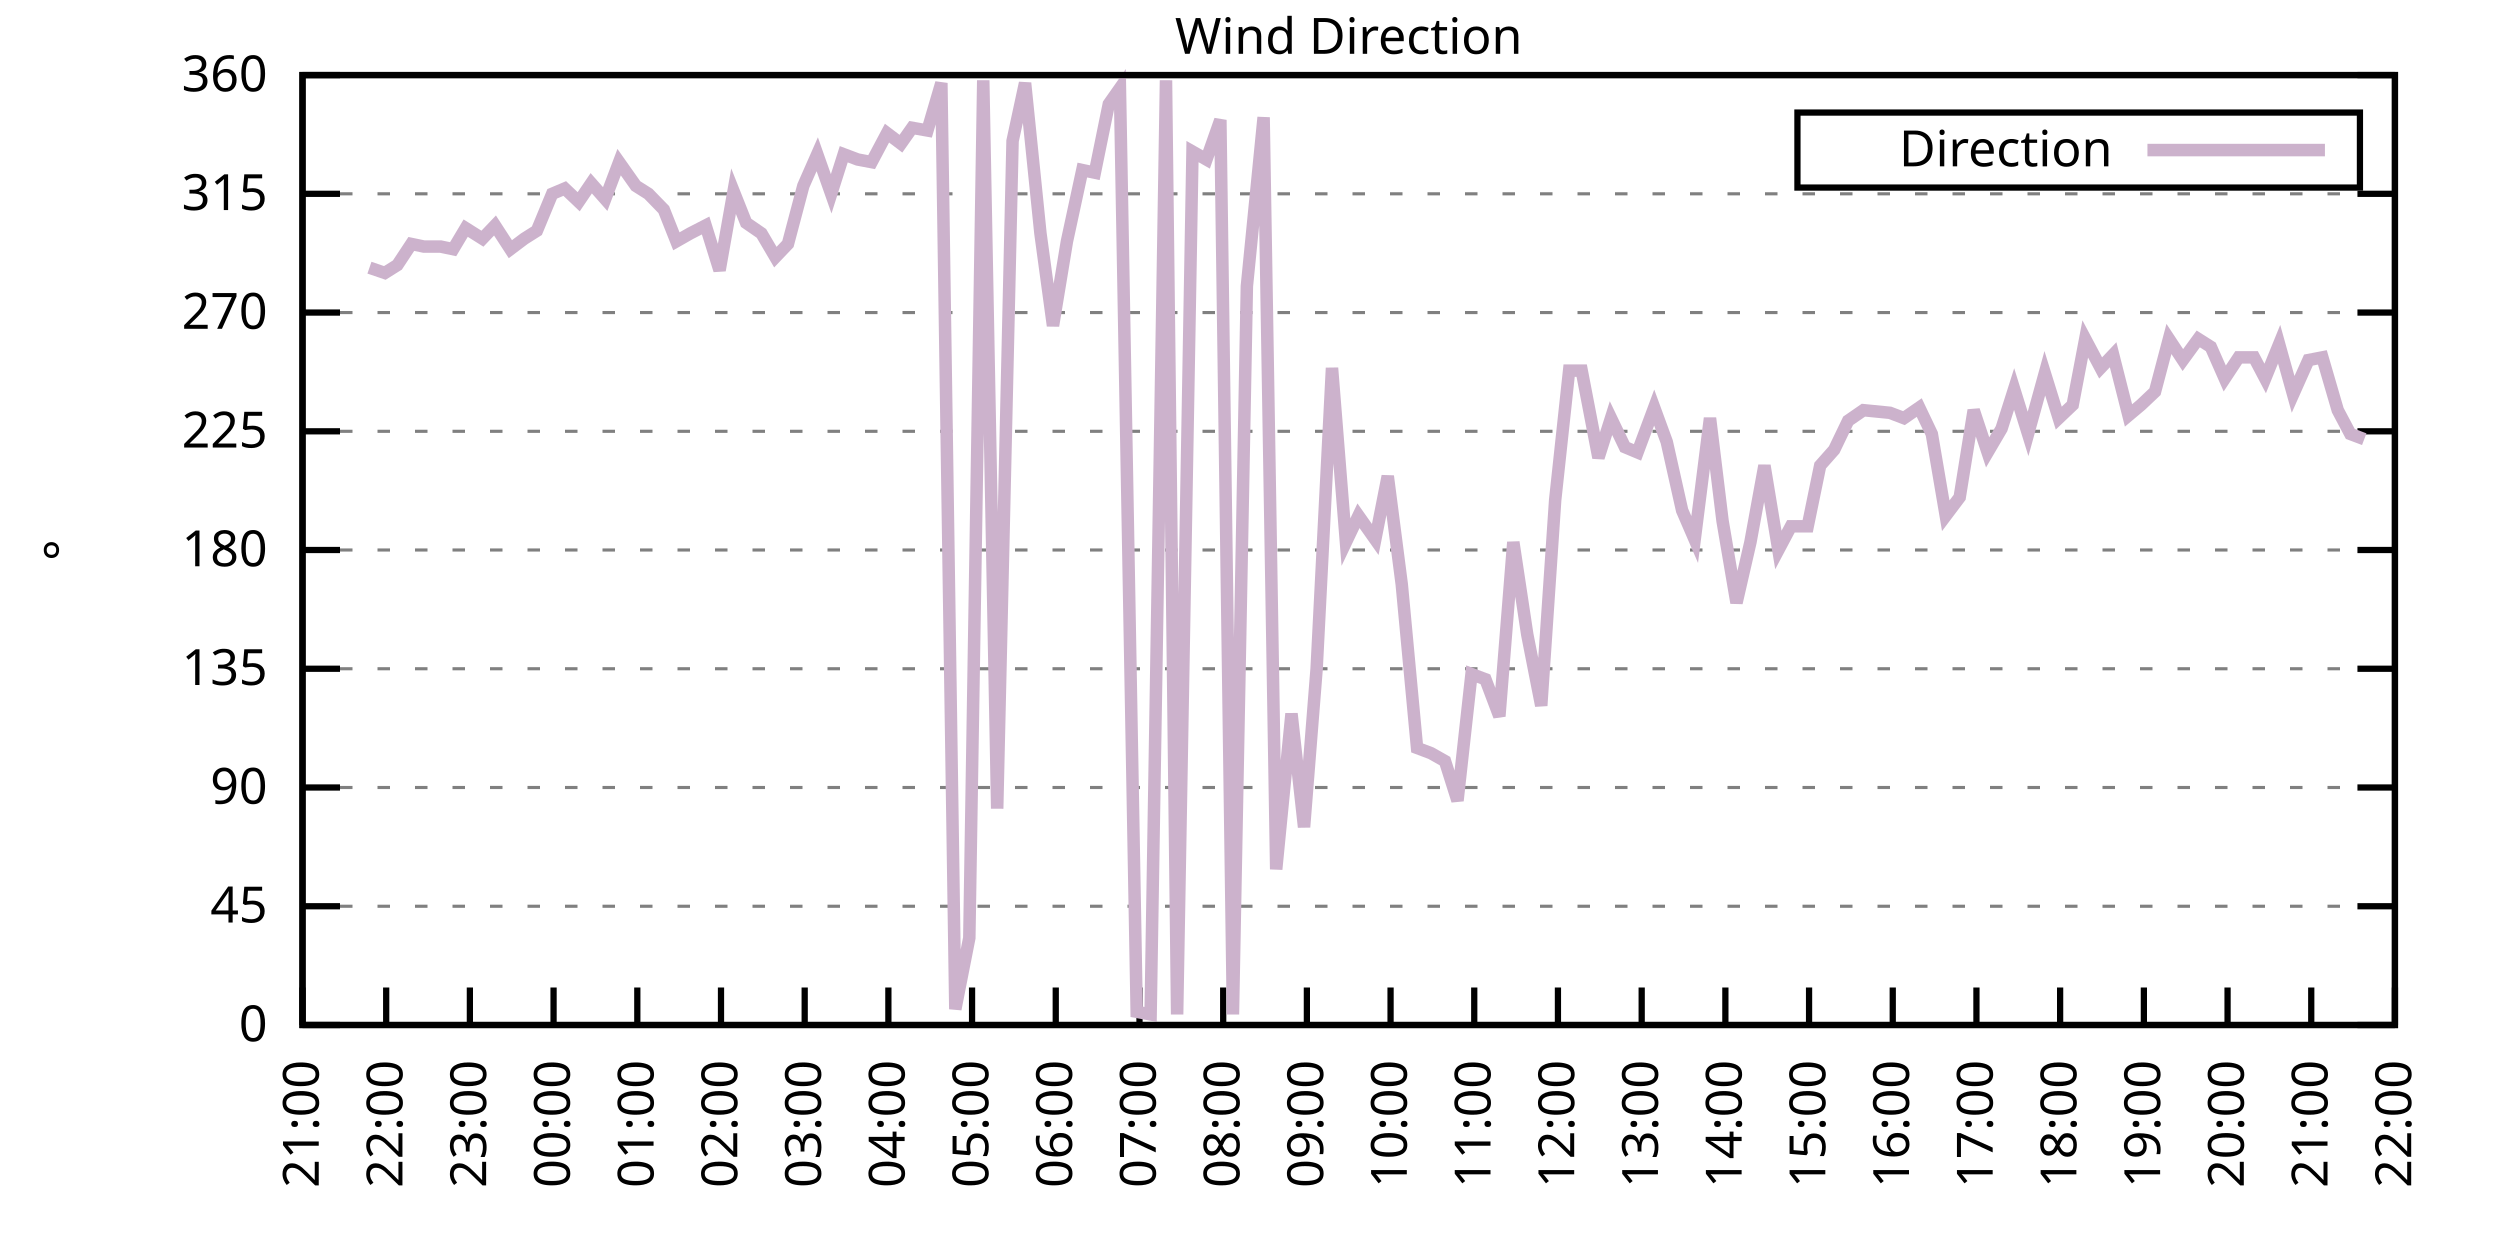
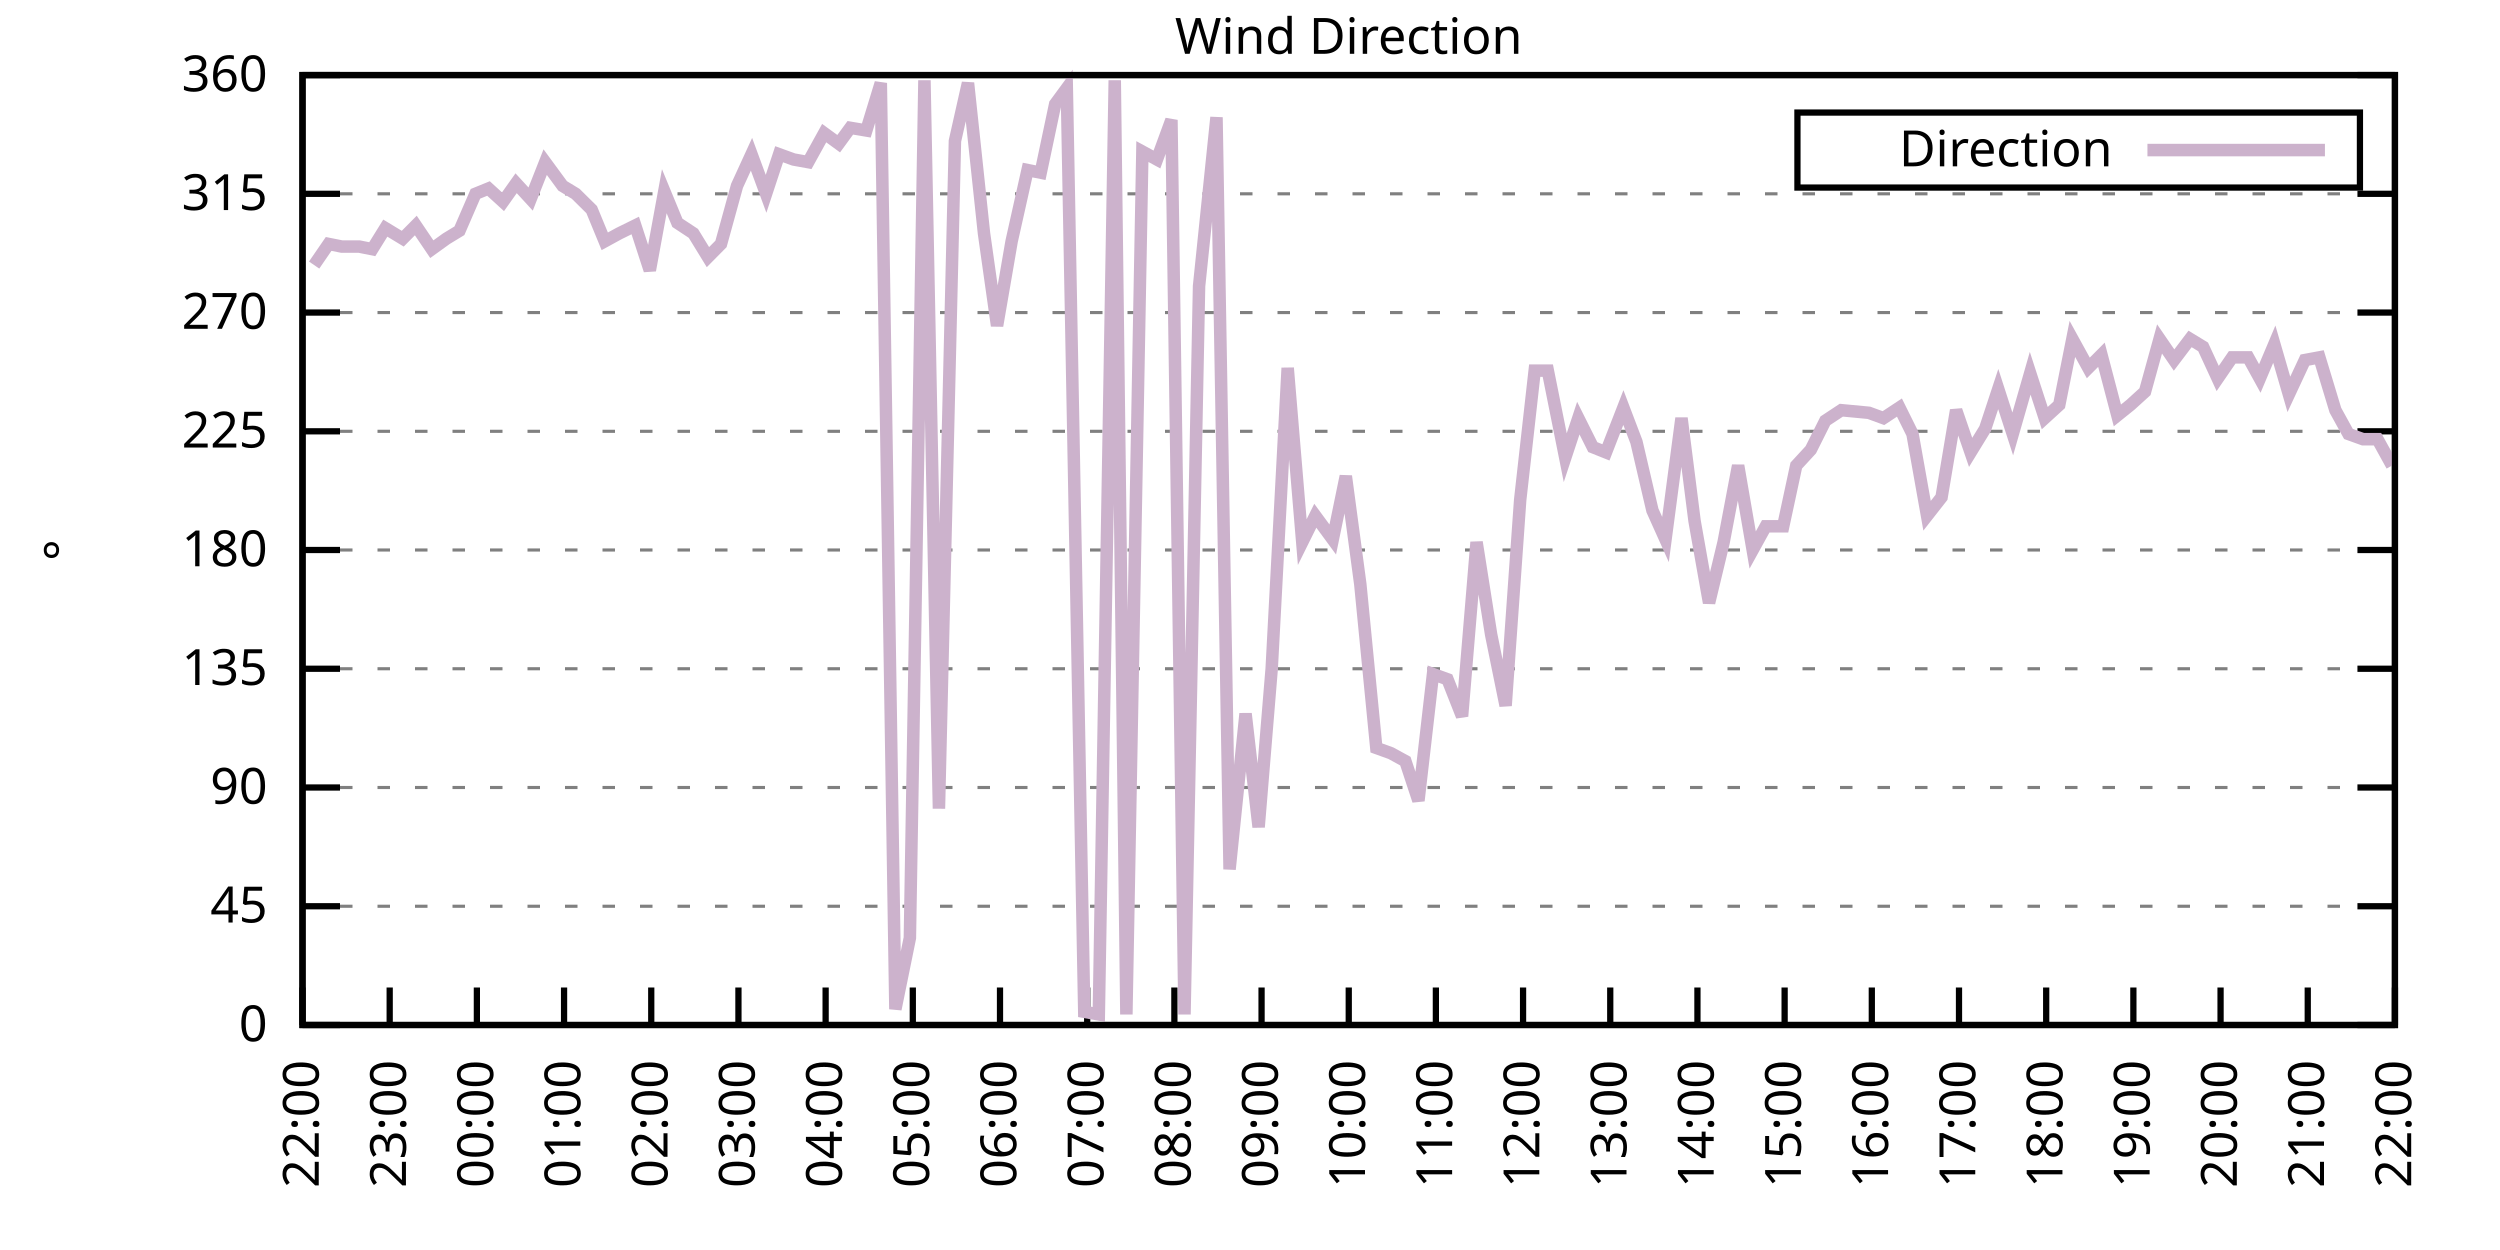
<svg xmlns="http://www.w3.org/2000/svg" xmlns:xlink="http://www.w3.org/1999/xlink" width="400" height="200" viewBox="0 0 400 200">
  <g id="gnuplot_canvas">
    <rect x="0" y="0" width="400" height="200" fill="none" />
    <defs>
      <circle id="gpDot" r="0.5" stroke-width="0.5" stroke="currentColor" />
      <path id="gpPt0" stroke-width="0.333" stroke="currentColor" d="M-1,0 h2 M0,-1 v2" />
      <path id="gpPt1" stroke-width="0.333" stroke="currentColor" d="M-1,-1 L1,1 M1,-1 L-1,1" />
      <path id="gpPt2" stroke-width="0.333" stroke="currentColor" d="M-1,0 L1,0 M0,-1 L0,1 M-1,-1 L1,1 M-1,1 L1,-1" />
      <rect id="gpPt3" stroke-width="0.333" stroke="currentColor" x="-1" y="-1" width="2" height="2" />
      <rect id="gpPt4" stroke-width="0.333" stroke="currentColor" fill="currentColor" x="-1" y="-1" width="2" height="2" />
      <circle id="gpPt5" stroke-width="0.333" stroke="currentColor" cx="0" cy="0" r="1" />
      <use xlink:href="#gpPt5" id="gpPt6" fill="currentColor" stroke="none" />
      <path id="gpPt7" stroke-width="0.333" stroke="currentColor" d="M0,-1.33 L-1.33,0.67 L1.33,0.67 z" />
      <use xlink:href="#gpPt7" id="gpPt8" fill="currentColor" stroke="none" />
      <use xlink:href="#gpPt7" id="gpPt9" stroke="currentColor" transform="rotate(180)" />
      <use xlink:href="#gpPt9" id="gpPt10" fill="currentColor" stroke="none" />
      <use xlink:href="#gpPt3" id="gpPt11" stroke="currentColor" transform="rotate(45)" />
      <use xlink:href="#gpPt11" id="gpPt12" fill="currentColor" stroke="none" />
      <path id="gpPt13" stroke-width="0.333" stroke="currentColor" d="M0,1.330 L1.265,0.411 L0.782,-1.067 L-0.782,-1.076 L-1.265,0.411 z" />
      <use xlink:href="#gpPt13" id="gpPt14" fill="currentColor" stroke="none" />
      <filter id="textbox" filterUnits="objectBoundingBox" x="0" y="0" height="1" width="1">
        <feFlood flood-color="white" flood-opacity="1" result="bgnd" />
        <feComposite in="SourceGraphic" in2="bgnd" operator="atop" />
      </filter>
      <filter id="greybox" filterUnits="objectBoundingBox" x="0" y="0" height="1" width="1">
        <feFlood flood-color="lightgrey" flood-opacity="1" result="grey" />
        <feComposite in="SourceGraphic" in2="grey" operator="atop" />
      </filter>
    </defs>
    <g fill="none" color="white" stroke="currentColor" stroke-width="1.00" stroke-linecap="butt" stroke-linejoin="miter">
</g>
    <g fill="none" color="black" stroke="currentColor" stroke-width="1.00" stroke-linecap="butt" stroke-linejoin="miter">
      <g stroke="none" shape-rendering="crispEdges">
        <polygon fill="rgb(255, 255, 255)" points="48.40,164.00 383.18,164.00 383.18,12.02 48.40,12.02 " />
      </g>
    </g>
    <g fill="none" color="black" stroke="currentColor" stroke-width="1.00" stroke-linecap="butt" stroke-linejoin="miter">
</g>
    <g fill="none" color="black" stroke="black" stroke-width="0.50" stroke-linecap="butt" stroke-linejoin="miter">
</g>
    <g fill="none" color="gray" stroke="currentColor" stroke-width="0.50" stroke-linecap="butt" stroke-linejoin="miter">
      <path stroke="gray" stroke-dasharray="2,4" class="gridline" d="M48.40,164.00 L383.19,164.00  " />
    </g>
    <g fill="none" color="gray" stroke="gray" stroke-width="1.00" stroke-linecap="butt" stroke-linejoin="miter">
</g>
    <g fill="none" color="black" stroke="currentColor" stroke-width="1.00" stroke-linecap="butt" stroke-linejoin="miter">
      <path stroke="black" d="M48.40,164.00 L54.40,164.00 M383.19,164.00 L377.19,164.00  " />
      <g transform="translate(42.80,166.60)" stroke="none" fill="black" font-family="Sans" font-size="8.00" text-anchor="end">
        <text>
          <tspan font-family="Sans"> 0</tspan>
        </text>
      </g>
    </g>
    <g fill="none" color="black" stroke="currentColor" stroke-width="1.00" stroke-linecap="butt" stroke-linejoin="miter">
</g>
    <g fill="none" color="black" stroke="black" stroke-width="0.50" stroke-linecap="butt" stroke-linejoin="miter">
</g>
    <g fill="none" color="gray" stroke="currentColor" stroke-width="0.50" stroke-linecap="butt" stroke-linejoin="miter">
      <path stroke="gray" stroke-dasharray="2,4" class="gridline" d="M48.40,145.00 L383.19,145.00  " />
    </g>
    <g fill="none" color="gray" stroke="gray" stroke-width="1.00" stroke-linecap="butt" stroke-linejoin="miter">
</g>
    <g fill="none" color="black" stroke="currentColor" stroke-width="1.00" stroke-linecap="butt" stroke-linejoin="miter">
      <path stroke="black" d="M48.40,145.00 L54.40,145.00 M383.19,145.00 L377.19,145.00  " />
      <g transform="translate(42.80,147.60)" stroke="none" fill="black" font-family="Sans" font-size="8.00" text-anchor="end">
        <text>
          <tspan font-family="Sans"> 45</tspan>
        </text>
      </g>
    </g>
    <g fill="none" color="black" stroke="currentColor" stroke-width="1.00" stroke-linecap="butt" stroke-linejoin="miter">
</g>
    <g fill="none" color="black" stroke="black" stroke-width="0.50" stroke-linecap="butt" stroke-linejoin="miter">
</g>
    <g fill="none" color="gray" stroke="currentColor" stroke-width="0.50" stroke-linecap="butt" stroke-linejoin="miter">
      <path stroke="gray" stroke-dasharray="2,4" class="gridline" d="M48.40,126.00 L383.19,126.00  " />
    </g>
    <g fill="none" color="gray" stroke="gray" stroke-width="1.00" stroke-linecap="butt" stroke-linejoin="miter">
</g>
    <g fill="none" color="black" stroke="currentColor" stroke-width="1.00" stroke-linecap="butt" stroke-linejoin="miter">
      <path stroke="black" d="M48.40,126.00 L54.40,126.00 M383.19,126.00 L377.19,126.00  " />
      <g transform="translate(42.80,128.60)" stroke="none" fill="black" font-family="Sans" font-size="8.00" text-anchor="end">
        <text>
          <tspan font-family="Sans"> 90</tspan>
        </text>
      </g>
    </g>
    <g fill="none" color="black" stroke="currentColor" stroke-width="1.00" stroke-linecap="butt" stroke-linejoin="miter">
</g>
    <g fill="none" color="black" stroke="black" stroke-width="0.50" stroke-linecap="butt" stroke-linejoin="miter">
</g>
    <g fill="none" color="gray" stroke="currentColor" stroke-width="0.50" stroke-linecap="butt" stroke-linejoin="miter">
      <path stroke="gray" stroke-dasharray="2,4" class="gridline" d="M48.40,107.00 L383.19,107.00  " />
    </g>
    <g fill="none" color="gray" stroke="gray" stroke-width="1.00" stroke-linecap="butt" stroke-linejoin="miter">
</g>
    <g fill="none" color="black" stroke="currentColor" stroke-width="1.00" stroke-linecap="butt" stroke-linejoin="miter">
      <path stroke="black" d="M48.40,107.00 L54.40,107.00 M383.19,107.00 L377.19,107.00  " />
      <g transform="translate(42.80,109.60)" stroke="none" fill="black" font-family="Sans" font-size="8.00" text-anchor="end">
        <text>
          <tspan font-family="Sans"> 135</tspan>
        </text>
      </g>
    </g>
    <g fill="none" color="black" stroke="currentColor" stroke-width="1.00" stroke-linecap="butt" stroke-linejoin="miter">
</g>
    <g fill="none" color="black" stroke="black" stroke-width="0.50" stroke-linecap="butt" stroke-linejoin="miter">
</g>
    <g fill="none" color="gray" stroke="currentColor" stroke-width="0.50" stroke-linecap="butt" stroke-linejoin="miter">
      <path stroke="gray" stroke-dasharray="2,4" class="gridline" d="M48.40,88.00 L383.19,88.00  " />
    </g>
    <g fill="none" color="gray" stroke="gray" stroke-width="1.00" stroke-linecap="butt" stroke-linejoin="miter">
</g>
    <g fill="none" color="black" stroke="currentColor" stroke-width="1.00" stroke-linecap="butt" stroke-linejoin="miter">
      <path stroke="black" d="M48.40,88.00 L54.40,88.00 M383.19,88.00 L377.19,88.00  " />
      <g transform="translate(42.80,90.60)" stroke="none" fill="black" font-family="Sans" font-size="8.00" text-anchor="end">
        <text>
          <tspan font-family="Sans"> 180</tspan>
        </text>
      </g>
    </g>
    <g fill="none" color="black" stroke="currentColor" stroke-width="1.00" stroke-linecap="butt" stroke-linejoin="miter">
</g>
    <g fill="none" color="black" stroke="black" stroke-width="0.50" stroke-linecap="butt" stroke-linejoin="miter">
</g>
    <g fill="none" color="gray" stroke="currentColor" stroke-width="0.50" stroke-linecap="butt" stroke-linejoin="miter">
      <path stroke="gray" stroke-dasharray="2,4" class="gridline" d="M48.40,69.01 L383.19,69.01  " />
    </g>
    <g fill="none" color="gray" stroke="gray" stroke-width="1.00" stroke-linecap="butt" stroke-linejoin="miter">
</g>
    <g fill="none" color="black" stroke="currentColor" stroke-width="1.00" stroke-linecap="butt" stroke-linejoin="miter">
      <path stroke="black" d="M48.40,69.01 L54.40,69.01 M383.19,69.01 L377.19,69.01  " />
      <g transform="translate(42.80,71.61)" stroke="none" fill="black" font-family="Sans" font-size="8.00" text-anchor="end">
        <text>
          <tspan font-family="Sans"> 225</tspan>
        </text>
      </g>
    </g>
    <g fill="none" color="black" stroke="currentColor" stroke-width="1.00" stroke-linecap="butt" stroke-linejoin="miter">
</g>
    <g fill="none" color="black" stroke="black" stroke-width="0.50" stroke-linecap="butt" stroke-linejoin="miter">
</g>
    <g fill="none" color="gray" stroke="currentColor" stroke-width="0.50" stroke-linecap="butt" stroke-linejoin="miter">
      <path stroke="gray" stroke-dasharray="2,4" class="gridline" d="M48.40,50.01 L383.19,50.01  " />
    </g>
    <g fill="none" color="gray" stroke="gray" stroke-width="1.00" stroke-linecap="butt" stroke-linejoin="miter">
</g>
    <g fill="none" color="black" stroke="currentColor" stroke-width="1.00" stroke-linecap="butt" stroke-linejoin="miter">
      <path stroke="black" d="M48.40,50.01 L54.40,50.01 M383.19,50.01 L377.19,50.01  " />
      <g transform="translate(42.80,52.61)" stroke="none" fill="black" font-family="Sans" font-size="8.00" text-anchor="end">
        <text>
          <tspan font-family="Sans"> 270</tspan>
        </text>
      </g>
    </g>
    <g fill="none" color="black" stroke="currentColor" stroke-width="1.00" stroke-linecap="butt" stroke-linejoin="miter">
</g>
    <g fill="none" color="black" stroke="black" stroke-width="0.50" stroke-linecap="butt" stroke-linejoin="miter">
</g>
    <g fill="none" color="gray" stroke="currentColor" stroke-width="0.50" stroke-linecap="butt" stroke-linejoin="miter">
      <path stroke="gray" stroke-dasharray="2,4" class="gridline" d="M48.40,31.01 L383.19,31.01  " />
    </g>
    <g fill="none" color="gray" stroke="gray" stroke-width="1.00" stroke-linecap="butt" stroke-linejoin="miter">
</g>
    <g fill="none" color="black" stroke="currentColor" stroke-width="1.00" stroke-linecap="butt" stroke-linejoin="miter">
      <path stroke="black" d="M48.40,31.01 L54.40,31.01 M383.19,31.01 L377.19,31.01  " />
      <g transform="translate(42.80,33.61)" stroke="none" fill="black" font-family="Sans" font-size="8.00" text-anchor="end">
        <text>
          <tspan font-family="Sans"> 315</tspan>
        </text>
      </g>
    </g>
    <g fill="none" color="black" stroke="currentColor" stroke-width="1.00" stroke-linecap="butt" stroke-linejoin="miter">
</g>
    <g fill="none" color="black" stroke="black" stroke-width="0.50" stroke-linecap="butt" stroke-linejoin="miter">
</g>
    <g fill="none" color="gray" stroke="currentColor" stroke-width="0.50" stroke-linecap="butt" stroke-linejoin="miter">
      <path stroke="gray" stroke-dasharray="2,4" class="gridline" d="M48.40,12.01 L383.19,12.01  " />
    </g>
    <g fill="none" color="gray" stroke="gray" stroke-width="1.00" stroke-linecap="butt" stroke-linejoin="miter">
</g>
    <g fill="none" color="black" stroke="currentColor" stroke-width="1.00" stroke-linecap="butt" stroke-linejoin="miter">
      <path stroke="black" d="M48.40,12.01 L54.40,12.01 M383.19,12.01 L377.19,12.01  " />
      <g transform="translate(42.80,14.61)" stroke="none" fill="black" font-family="Sans" font-size="8.00" text-anchor="end">
        <text>
          <tspan font-family="Sans"> 360</tspan>
        </text>
      </g>
    </g>
    <g fill="none" color="black" stroke="currentColor" stroke-width="1.00" stroke-linecap="butt" stroke-linejoin="miter">
      <path stroke="black" d="M48.40,164.00 L48.40,158.00  " />
      <g transform="translate(51.00,169.60) rotate(270.00)" stroke="none" fill="black" font-family="Sans" font-size="8.00" text-anchor="end">
        <text>
-           <tspan font-family="Sans">21:00</tspan>
-         </text>
-       </g>
-     </g>
-     <g fill="none" color="black" stroke="currentColor" stroke-width="1.00" stroke-linecap="butt" stroke-linejoin="miter">
-       <path stroke="black" d="M61.79,164.00 L61.79,158.00  " />
-       <g transform="translate(64.39,169.60) rotate(270.00)" stroke="none" fill="black" font-family="Sans" font-size="8.00" text-anchor="end">
-         <text>
          <tspan font-family="Sans">22:00</tspan>
        </text>
      </g>
    </g>
    <g fill="none" color="black" stroke="currentColor" stroke-width="1.00" stroke-linecap="butt" stroke-linejoin="miter">
-       <path stroke="black" d="M75.18,164.00 L75.18,158.00  " />
-       <g transform="translate(77.78,169.60) rotate(270.00)" stroke="none" fill="black" font-family="Sans" font-size="8.00" text-anchor="end">
+       <path stroke="black" d="M62.35,164.00 L62.35,158.00  " />
+       <g transform="translate(64.95,169.60) rotate(270.00)" stroke="none" fill="black" font-family="Sans" font-size="8.00" text-anchor="end">
        <text>
          <tspan font-family="Sans">23:00</tspan>
        </text>
      </g>
    </g>
    <g fill="none" color="black" stroke="currentColor" stroke-width="1.00" stroke-linecap="butt" stroke-linejoin="miter">
-       <path stroke="black" d="M88.57,164.00 L88.57,158.00  " />
-       <g transform="translate(91.17,169.60) rotate(270.00)" stroke="none" fill="black" font-family="Sans" font-size="8.00" text-anchor="end">
+       <path stroke="black" d="M76.30,164.00 L76.30,158.00  " />
+       <g transform="translate(78.90,169.60) rotate(270.00)" stroke="none" fill="black" font-family="Sans" font-size="8.00" text-anchor="end">
        <text>
          <tspan font-family="Sans">00:00</tspan>
        </text>
      </g>
    </g>
    <g fill="none" color="black" stroke="currentColor" stroke-width="1.00" stroke-linecap="butt" stroke-linejoin="miter">
-       <path stroke="black" d="M101.97,164.00 L101.97,158.00  " />
-       <g transform="translate(104.57,169.60) rotate(270.00)" stroke="none" fill="black" font-family="Sans" font-size="8.00" text-anchor="end">
+       <path stroke="black" d="M90.25,164.00 L90.25,158.00  " />
+       <g transform="translate(92.85,169.60) rotate(270.00)" stroke="none" fill="black" font-family="Sans" font-size="8.00" text-anchor="end">
        <text>
          <tspan font-family="Sans">01:00</tspan>
        </text>
      </g>
    </g>
    <g fill="none" color="black" stroke="currentColor" stroke-width="1.00" stroke-linecap="butt" stroke-linejoin="miter">
-       <path stroke="black" d="M115.36,164.00 L115.36,158.00  " />
-       <g transform="translate(117.96,169.60) rotate(270.00)" stroke="none" fill="black" font-family="Sans" font-size="8.00" text-anchor="end">
+       <path stroke="black" d="M104.20,164.00 L104.20,158.00  " />
+       <g transform="translate(106.80,169.60) rotate(270.00)" stroke="none" fill="black" font-family="Sans" font-size="8.00" text-anchor="end">
        <text>
          <tspan font-family="Sans">02:00</tspan>
        </text>
      </g>
    </g>
    <g fill="none" color="black" stroke="currentColor" stroke-width="1.00" stroke-linecap="butt" stroke-linejoin="miter">
-       <path stroke="black" d="M128.75,164.00 L128.75,158.00  " />
-       <g transform="translate(131.35,169.60) rotate(270.00)" stroke="none" fill="black" font-family="Sans" font-size="8.00" text-anchor="end">
+       <path stroke="black" d="M118.15,164.00 L118.15,158.00  " />
+       <g transform="translate(120.75,169.60) rotate(270.00)" stroke="none" fill="black" font-family="Sans" font-size="8.00" text-anchor="end">
        <text>
          <tspan font-family="Sans">03:00</tspan>
        </text>
      </g>
    </g>
    <g fill="none" color="black" stroke="currentColor" stroke-width="1.00" stroke-linecap="butt" stroke-linejoin="miter">
-       <path stroke="black" d="M142.14,164.00 L142.14,158.00  " />
-       <g transform="translate(144.74,169.60) rotate(270.00)" stroke="none" fill="black" font-family="Sans" font-size="8.00" text-anchor="end">
+       <path stroke="black" d="M132.10,164.00 L132.10,158.00  " />
+       <g transform="translate(134.70,169.60) rotate(270.00)" stroke="none" fill="black" font-family="Sans" font-size="8.00" text-anchor="end">
        <text>
          <tspan font-family="Sans">04:00</tspan>
        </text>
      </g>
    </g>
    <g fill="none" color="black" stroke="currentColor" stroke-width="1.00" stroke-linecap="butt" stroke-linejoin="miter">
-       <path stroke="black" d="M155.53,164.00 L155.53,158.00  " />
-       <g transform="translate(158.13,169.60) rotate(270.00)" stroke="none" fill="black" font-family="Sans" font-size="8.00" text-anchor="end">
+       <path stroke="black" d="M146.05,164.00 L146.05,158.00  " />
+       <g transform="translate(148.65,169.60) rotate(270.00)" stroke="none" fill="black" font-family="Sans" font-size="8.00" text-anchor="end">
        <text>
          <tspan font-family="Sans">05:00</tspan>
        </text>
      </g>
    </g>
    <g fill="none" color="black" stroke="currentColor" stroke-width="1.00" stroke-linecap="butt" stroke-linejoin="miter">
-       <path stroke="black" d="M168.92,164.00 L168.92,158.00  " />
-       <g transform="translate(171.52,169.60) rotate(270.00)" stroke="none" fill="black" font-family="Sans" font-size="8.00" text-anchor="end">
+       <path stroke="black" d="M160.00,164.00 L160.00,158.00  " />
+       <g transform="translate(162.60,169.60) rotate(270.00)" stroke="none" fill="black" font-family="Sans" font-size="8.00" text-anchor="end">
        <text>
          <tspan font-family="Sans">06:00</tspan>
        </text>
      </g>
    </g>
    <g fill="none" color="black" stroke="currentColor" stroke-width="1.00" stroke-linecap="butt" stroke-linejoin="miter">
-       <path stroke="black" d="M182.32,164.00 L182.32,158.00  " />
-       <g transform="translate(184.92,169.60) rotate(270.00)" stroke="none" fill="black" font-family="Sans" font-size="8.00" text-anchor="end">
+       <path stroke="black" d="M173.95,164.00 L173.95,158.00  " />
+       <g transform="translate(176.55,169.60) rotate(270.00)" stroke="none" fill="black" font-family="Sans" font-size="8.00" text-anchor="end">
        <text>
          <tspan font-family="Sans">07:00</tspan>
        </text>
      </g>
    </g>
    <g fill="none" color="black" stroke="currentColor" stroke-width="1.00" stroke-linecap="butt" stroke-linejoin="miter">
-       <path stroke="black" d="M195.71,164.00 L195.71,158.00  " />
-       <g transform="translate(198.31,169.60) rotate(270.00)" stroke="none" fill="black" font-family="Sans" font-size="8.00" text-anchor="end">
+       <path stroke="black" d="M187.90,164.00 L187.90,158.00  " />
+       <g transform="translate(190.50,169.60) rotate(270.00)" stroke="none" fill="black" font-family="Sans" font-size="8.00" text-anchor="end">
        <text>
          <tspan font-family="Sans">08:00</tspan>
        </text>
      </g>
    </g>
    <g fill="none" color="black" stroke="currentColor" stroke-width="1.00" stroke-linecap="butt" stroke-linejoin="miter">
-       <path stroke="black" d="M209.10,164.00 L209.10,158.00  " />
-       <g transform="translate(211.70,169.60) rotate(270.00)" stroke="none" fill="black" font-family="Sans" font-size="8.00" text-anchor="end">
+       <path stroke="black" d="M201.85,164.00 L201.85,158.00  " />
+       <g transform="translate(204.45,169.60) rotate(270.00)" stroke="none" fill="black" font-family="Sans" font-size="8.00" text-anchor="end">
        <text>
          <tspan font-family="Sans">09:00</tspan>
        </text>
      </g>
    </g>
    <g fill="none" color="black" stroke="currentColor" stroke-width="1.00" stroke-linecap="butt" stroke-linejoin="miter">
-       <path stroke="black" d="M222.49,164.00 L222.49,158.00  " />
-       <g transform="translate(225.09,169.60) rotate(270.00)" stroke="none" fill="black" font-family="Sans" font-size="8.00" text-anchor="end">
+       <path stroke="black" d="M215.80,164.00 L215.80,158.00  " />
+       <g transform="translate(218.40,169.60) rotate(270.00)" stroke="none" fill="black" font-family="Sans" font-size="8.00" text-anchor="end">
        <text>
          <tspan font-family="Sans">10:00</tspan>
        </text>
      </g>
    </g>
    <g fill="none" color="black" stroke="currentColor" stroke-width="1.00" stroke-linecap="butt" stroke-linejoin="miter">
-       <path stroke="black" d="M235.88,164.00 L235.88,158.00  " />
-       <g transform="translate(238.48,169.60) rotate(270.00)" stroke="none" fill="black" font-family="Sans" font-size="8.00" text-anchor="end">
+       <path stroke="black" d="M229.74,164.00 L229.74,158.00  " />
+       <g transform="translate(232.34,169.60) rotate(270.00)" stroke="none" fill="black" font-family="Sans" font-size="8.00" text-anchor="end">
        <text>
          <tspan font-family="Sans">11:00</tspan>
        </text>
      </g>
    </g>
    <g fill="none" color="black" stroke="currentColor" stroke-width="1.00" stroke-linecap="butt" stroke-linejoin="miter">
-       <path stroke="black" d="M249.27,164.00 L249.27,158.00  " />
-       <g transform="translate(251.87,169.60) rotate(270.00)" stroke="none" fill="black" font-family="Sans" font-size="8.00" text-anchor="end">
+       <path stroke="black" d="M243.69,164.00 L243.69,158.00  " />
+       <g transform="translate(246.29,169.60) rotate(270.00)" stroke="none" fill="black" font-family="Sans" font-size="8.00" text-anchor="end">
        <text>
          <tspan font-family="Sans">12:00</tspan>
        </text>
      </g>
    </g>
    <g fill="none" color="black" stroke="currentColor" stroke-width="1.00" stroke-linecap="butt" stroke-linejoin="miter">
-       <path stroke="black" d="M262.67,164.00 L262.67,158.00  " />
-       <g transform="translate(265.27,169.60) rotate(270.00)" stroke="none" fill="black" font-family="Sans" font-size="8.00" text-anchor="end">
+       <path stroke="black" d="M257.64,164.00 L257.64,158.00  " />
+       <g transform="translate(260.24,169.60) rotate(270.00)" stroke="none" fill="black" font-family="Sans" font-size="8.00" text-anchor="end">
        <text>
          <tspan font-family="Sans">13:00</tspan>
        </text>
      </g>
    </g>
    <g fill="none" color="black" stroke="currentColor" stroke-width="1.00" stroke-linecap="butt" stroke-linejoin="miter">
-       <path stroke="black" d="M276.06,164.00 L276.06,158.00  " />
-       <g transform="translate(278.66,169.60) rotate(270.00)" stroke="none" fill="black" font-family="Sans" font-size="8.00" text-anchor="end">
+       <path stroke="black" d="M271.59,164.00 L271.59,158.00  " />
+       <g transform="translate(274.19,169.60) rotate(270.00)" stroke="none" fill="black" font-family="Sans" font-size="8.00" text-anchor="end">
        <text>
          <tspan font-family="Sans">14:00</tspan>
        </text>
      </g>
    </g>
    <g fill="none" color="black" stroke="currentColor" stroke-width="1.00" stroke-linecap="butt" stroke-linejoin="miter">
-       <path stroke="black" d="M289.45,164.00 L289.45,158.00  " />
-       <g transform="translate(292.05,169.60) rotate(270.00)" stroke="none" fill="black" font-family="Sans" font-size="8.00" text-anchor="end">
+       <path stroke="black" d="M285.54,164.00 L285.54,158.00  " />
+       <g transform="translate(288.14,169.60) rotate(270.00)" stroke="none" fill="black" font-family="Sans" font-size="8.00" text-anchor="end">
        <text>
          <tspan font-family="Sans">15:00</tspan>
        </text>
      </g>
    </g>
    <g fill="none" color="black" stroke="currentColor" stroke-width="1.00" stroke-linecap="butt" stroke-linejoin="miter">
-       <path stroke="black" d="M302.84,164.00 L302.84,158.00  " />
-       <g transform="translate(305.44,169.60) rotate(270.00)" stroke="none" fill="black" font-family="Sans" font-size="8.00" text-anchor="end">
+       <path stroke="black" d="M299.49,164.00 L299.49,158.00  " />
+       <g transform="translate(302.09,169.60) rotate(270.00)" stroke="none" fill="black" font-family="Sans" font-size="8.00" text-anchor="end">
        <text>
          <tspan font-family="Sans">16:00</tspan>
        </text>
      </g>
    </g>
    <g fill="none" color="black" stroke="currentColor" stroke-width="1.00" stroke-linecap="butt" stroke-linejoin="miter">
-       <path stroke="black" d="M316.23,164.00 L316.23,158.00  " />
-       <g transform="translate(318.83,169.60) rotate(270.00)" stroke="none" fill="black" font-family="Sans" font-size="8.00" text-anchor="end">
+       <path stroke="black" d="M313.44,164.00 L313.44,158.00  " />
+       <g transform="translate(316.04,169.60) rotate(270.00)" stroke="none" fill="black" font-family="Sans" font-size="8.00" text-anchor="end">
        <text>
          <tspan font-family="Sans">17:00</tspan>
        </text>
      </g>
    </g>
    <g fill="none" color="black" stroke="currentColor" stroke-width="1.00" stroke-linecap="butt" stroke-linejoin="miter">
-       <path stroke="black" d="M329.62,164.00 L329.62,158.00  " />
-       <g transform="translate(332.22,169.60) rotate(270.00)" stroke="none" fill="black" font-family="Sans" font-size="8.00" text-anchor="end">
+       <path stroke="black" d="M327.39,164.00 L327.39,158.00  " />
+       <g transform="translate(329.99,169.60) rotate(270.00)" stroke="none" fill="black" font-family="Sans" font-size="8.00" text-anchor="end">
        <text>
          <tspan font-family="Sans">18:00</tspan>
        </text>
      </g>
    </g>
    <g fill="none" color="black" stroke="currentColor" stroke-width="1.00" stroke-linecap="butt" stroke-linejoin="miter">
-       <path stroke="black" d="M343.02,164.00 L343.02,158.00  " />
-       <g transform="translate(345.62,169.60) rotate(270.00)" stroke="none" fill="black" font-family="Sans" font-size="8.00" text-anchor="end">
+       <path stroke="black" d="M341.34,164.00 L341.34,158.00  " />
+       <g transform="translate(343.94,169.60) rotate(270.00)" stroke="none" fill="black" font-family="Sans" font-size="8.00" text-anchor="end">
        <text>
          <tspan font-family="Sans">19:00</tspan>
        </text>
      </g>
    </g>
    <g fill="none" color="black" stroke="currentColor" stroke-width="1.00" stroke-linecap="butt" stroke-linejoin="miter">
-       <path stroke="black" d="M356.41,164.00 L356.41,158.00  " />
-       <g transform="translate(359.01,169.60) rotate(270.00)" stroke="none" fill="black" font-family="Sans" font-size="8.00" text-anchor="end">
+       <path stroke="black" d="M355.29,164.00 L355.29,158.00  " />
+       <g transform="translate(357.89,169.60) rotate(270.00)" stroke="none" fill="black" font-family="Sans" font-size="8.00" text-anchor="end">
        <text>
          <tspan font-family="Sans">20:00</tspan>
        </text>
      </g>
    </g>
    <g fill="none" color="black" stroke="currentColor" stroke-width="1.00" stroke-linecap="butt" stroke-linejoin="miter">
-       <path stroke="black" d="M369.80,164.00 L369.80,158.00  " />
-       <g transform="translate(372.40,169.60) rotate(270.00)" stroke="none" fill="black" font-family="Sans" font-size="8.00" text-anchor="end">
+       <path stroke="black" d="M369.24,164.00 L369.24,158.00  " />
+       <g transform="translate(371.84,169.60) rotate(270.00)" stroke="none" fill="black" font-family="Sans" font-size="8.00" text-anchor="end">
        <text>
          <tspan font-family="Sans">21:00</tspan>
        </text>
      </g>
    </g>
    <g fill="none" color="black" stroke="currentColor" stroke-width="1.00" stroke-linecap="butt" stroke-linejoin="miter">
      <path stroke="black" d="M383.19,164.00 L383.19,158.00  " />
      <g transform="translate(385.79,169.60) rotate(270.00)" stroke="none" fill="black" font-family="Sans" font-size="8.00" text-anchor="end">
        <text>
          <tspan font-family="Sans">22:00</tspan>
        </text>
      </g>
    </g>
    <g fill="none" color="black" stroke="currentColor" stroke-width="1.00" stroke-linecap="butt" stroke-linejoin="miter">
</g>
    <g fill="none" color="black" stroke="currentColor" stroke-width="1.00" stroke-linecap="butt" stroke-linejoin="miter">
      <path stroke="black" d="M48.40,12.01 L48.40,164.00 L383.19,164.00 L383.19,12.01 L48.40,12.01 Z  " />
    </g>
    <g fill="none" color="black" stroke="currentColor" stroke-width="1.00" stroke-linecap="butt" stroke-linejoin="miter">
</g>
    <g fill="none" color="black" stroke="currentColor" stroke-width="1.00" stroke-linecap="butt" stroke-linejoin="miter">
      <path stroke="black" d="M287.59,30.01 L287.59,18.01 L377.59,18.01 L377.59,30.01 L287.59,30.01 Z  " />
    </g>
    <g id="Wind_direction_plot_1">
      <g fill="none" color="white" stroke="black" stroke-width="2.00" stroke-linecap="butt" stroke-linejoin="miter">
</g>
      <g fill="none" color="black" stroke="currentColor" stroke-width="2.00" stroke-linecap="butt" stroke-linejoin="miter">
        <g transform="translate(337.99,26.61)" stroke="none" fill="black" font-family="Sans" font-size="8.00" text-anchor="end">
          <text>
            <tspan font-family="Sans">Direction</tspan>
          </text>
        </g>
      </g>
      <g fill="none" color="black" stroke="currentColor" stroke-width="2.00" stroke-linecap="butt" stroke-linejoin="miter">
-         <path stroke="rgb(204, 178, 204)" d="M343.59,24.01 L371.99,24.01 M59.11,42.83 L61.57,43.67 L63.58,42.41 L65.81,39.03 L67.82,39.45 L70.50,39.45   L72.50,39.87 L74.51,36.50 L77.19,38.19 L79.20,36.08 L81.66,39.87 L83.89,38.19 L85.90,36.92 L88.35,31.01   L90.36,30.16 L92.59,32.28 L94.60,29.32 L96.83,31.85 L99.06,25.94 L101.74,29.74 L103.75,31.01 L106.21,33.54   L108.22,38.61 L110.45,37.34 L112.90,36.08 L115.13,43.25 L117.37,30.59 L119.38,35.65 L121.83,37.34 L124.06,41.14   L126.07,39.03 L128.53,29.74 L130.76,24.68 L132.99,31.01 L135.00,24.68 L137.23,25.52 L139.46,25.94 L141.92,21.30   L144.15,22.99 L145.94,20.45 L148.39,20.88 L150.62,13.28 L152.85,161.47 L155.09,150.07 L157.32,12.85 L159.55,129.38   L162.01,22.56 L164.01,13.28 L166.47,37.34 L168.48,52.12 L170.71,38.61 L173.17,27.21 L175.17,27.63 L177.41,16.65   L179.19,14.12 L181.87,161.89 L184.10,162.31 L186.56,12.85 L188.34,162.31 L190.80,24.25 L193.03,25.52 L195.26,19.19   L197.27,162.31 L199.50,45.79 L202.18,18.77 L204.19,139.09 L206.64,114.18 L208.65,132.34 L210.66,107.00 L213.12,58.87   L215.35,86.74 L217.36,82.52 L220.04,86.32 L222.04,76.18 L224.28,93.49 L226.73,119.67 L228.96,120.51 L231.20,121.78   L233.20,128.11 L235.44,107.85 L237.67,108.69 L239.90,114.60 L242.13,86.74 L244.36,101.52 L246.60,112.91 L248.83,79.98   L251.06,59.30 L253.07,59.30 L255.75,73.23 L257.76,66.90 L259.99,71.54 L262.00,72.38 L264.67,65.21 L266.68,70.70   L269.14,81.67 L271.15,86.32 L273.60,66.90 L275.61,83.36 L277.84,96.45 L280.07,86.74 L282.31,74.49 L284.54,88.00   L286.55,84.21 L289.23,84.21 L291.23,74.49 L293.47,71.96 L295.70,67.32 L298.15,65.63 L302.39,66.05 L304.63,66.90   L307.08,65.21 L309.09,69.43 L311.32,82.52 L313.55,79.56 L315.79,65.63 L318.02,72.38 L320.25,68.58 L322.26,62.25   L324.49,69.43 L327.17,59.72 L329.40,66.90 L331.63,64.78 L333.64,54.23 L336.10,58.87 L338.10,56.76 L340.56,66.47   L342.57,64.78 L344.80,62.67 L347.03,54.23 L349.26,57.61 L351.72,54.23 L353.73,55.50 L355.96,60.56 L358.19,57.18   L360.65,57.18 L362.43,60.56 L364.66,55.07 L366.90,63.10 L369.35,57.61 L371.58,57.18 L374.04,65.63 L376.05,69.43   L378.28,70.27  " />
+         <path stroke="rgb(204, 178, 204)" d="M343.59,24.01 L371.99,24.01 M50.26,42.41 L52.58,39.03 L54.68,39.45 L57.47,39.45 L59.56,39.87 L61.65,36.50   L64.44,38.19 L66.53,36.08 L69.09,39.87 L71.42,38.19 L73.51,36.92 L76.07,31.01 L78.16,30.16 L80.48,32.28   L82.58,29.32 L84.90,31.85 L87.23,25.94 L90.02,29.74 L92.11,31.01 L94.67,33.54 L96.76,38.61 L99.08,37.34   L101.64,36.08 L103.97,43.25 L106.29,30.59 L108.38,35.65 L110.94,37.34 L113.27,41.14 L115.36,39.03 L117.92,29.74   L120.24,24.68 L122.57,31.01 L124.66,24.68 L126.98,25.52 L129.31,25.94 L131.87,21.30 L134.19,22.99 L136.05,20.45   L138.61,20.88 L140.93,13.28 L143.26,161.47 L145.58,150.07 L147.91,12.85 L150.23,129.38 L152.79,22.56 L154.88,13.28   L157.44,37.34 L159.53,52.12 L161.86,38.61 L164.41,27.21 L166.51,27.63 L168.83,16.65 L170.69,14.12 L173.48,161.89   L175.81,162.31 L178.36,12.85 L180.22,162.31 L182.78,24.25 L185.11,25.52 L187.43,19.19 L189.52,162.31 L191.85,45.79   L194.64,18.77 L196.73,139.09 L199.29,114.18 L201.38,132.34 L203.47,107.00 L206.03,58.87 L208.36,86.74 L210.45,82.52   L213.24,86.32 L215.33,76.18 L217.65,93.49 L220.21,119.67 L222.54,120.51 L224.86,121.78 L226.95,128.11 L229.28,107.85   L231.60,108.69 L233.93,114.60 L236.25,86.74 L238.58,101.52 L240.90,112.91 L243.23,79.98 L245.55,59.30 L247.65,59.30   L250.44,73.23 L252.53,66.90 L254.85,71.54 L256.95,72.38 L259.74,65.21 L261.83,70.70 L264.39,81.67 L266.48,86.32   L269.04,66.90 L271.13,83.36 L273.45,96.45 L275.78,86.74 L278.10,74.49 L280.43,88.00 L282.52,84.21 L285.31,84.21   L287.40,74.49 L289.73,71.96 L292.05,67.32 L294.61,65.63 L299.03,66.05 L301.35,66.90 L303.91,65.21 L306.00,69.43   L308.33,82.52 L310.65,79.56 L312.98,65.63 L315.30,72.38 L317.63,68.58 L319.72,62.25 L322.04,69.43 L324.83,59.72   L327.16,66.90 L329.48,64.78 L331.58,54.23 L334.13,58.87 L336.23,56.76 L338.78,66.47 L340.88,64.78 L343.20,62.67   L345.53,54.23 L347.85,57.61 L350.41,54.23 L352.50,55.50 L354.83,60.56 L357.15,57.18 L359.71,57.18 L361.57,60.56   L363.89,55.07 L366.22,63.10 L368.78,57.61 L371.10,57.18 L373.66,65.63 L375.75,69.43 L378.08,70.27 L380.40,70.27   L382.73,74.49  " />
      </g>
    </g>
    <g fill="none" color="black" stroke="currentColor" stroke-width="2.00" stroke-linecap="butt" stroke-linejoin="miter">
</g>
    <g fill="none" color="black" stroke="black" stroke-width="1.00" stroke-linecap="butt" stroke-linejoin="miter">
</g>
    <g fill="none" color="black" stroke="currentColor" stroke-width="1.00" stroke-linecap="butt" stroke-linejoin="miter">
      <path stroke="black" d="M48.40,12.01 L48.40,164.00 L383.19,164.00 L383.19,12.01 L48.40,12.01 Z  " />
      <g transform="translate(12.80,88.01) rotate(270.00)" stroke="none" fill="black" font-family="Sans" font-size="8.00" text-anchor="middle">
        <text>
          <tspan font-family="Sans">°</tspan>
        </text>
      </g>
    </g>
    <g fill="none" color="black" stroke="currentColor" stroke-width="1.00" stroke-linecap="butt" stroke-linejoin="miter">
</g>
    <g fill="none" color="black" stroke="currentColor" stroke-width="1.00" stroke-linecap="butt" stroke-linejoin="miter">
      <g transform="translate(215.79,8.61)" stroke="none" fill="black" font-family="Sans" font-size="8.00" text-anchor="middle">
        <text>
          <tspan font-family="Sans">Wind Direction</tspan>
        </text>
      </g>
    </g>
    <g fill="none" color="black" stroke="currentColor" stroke-width="1.00" stroke-linecap="butt" stroke-linejoin="miter">
</g>
  </g>
</svg>
